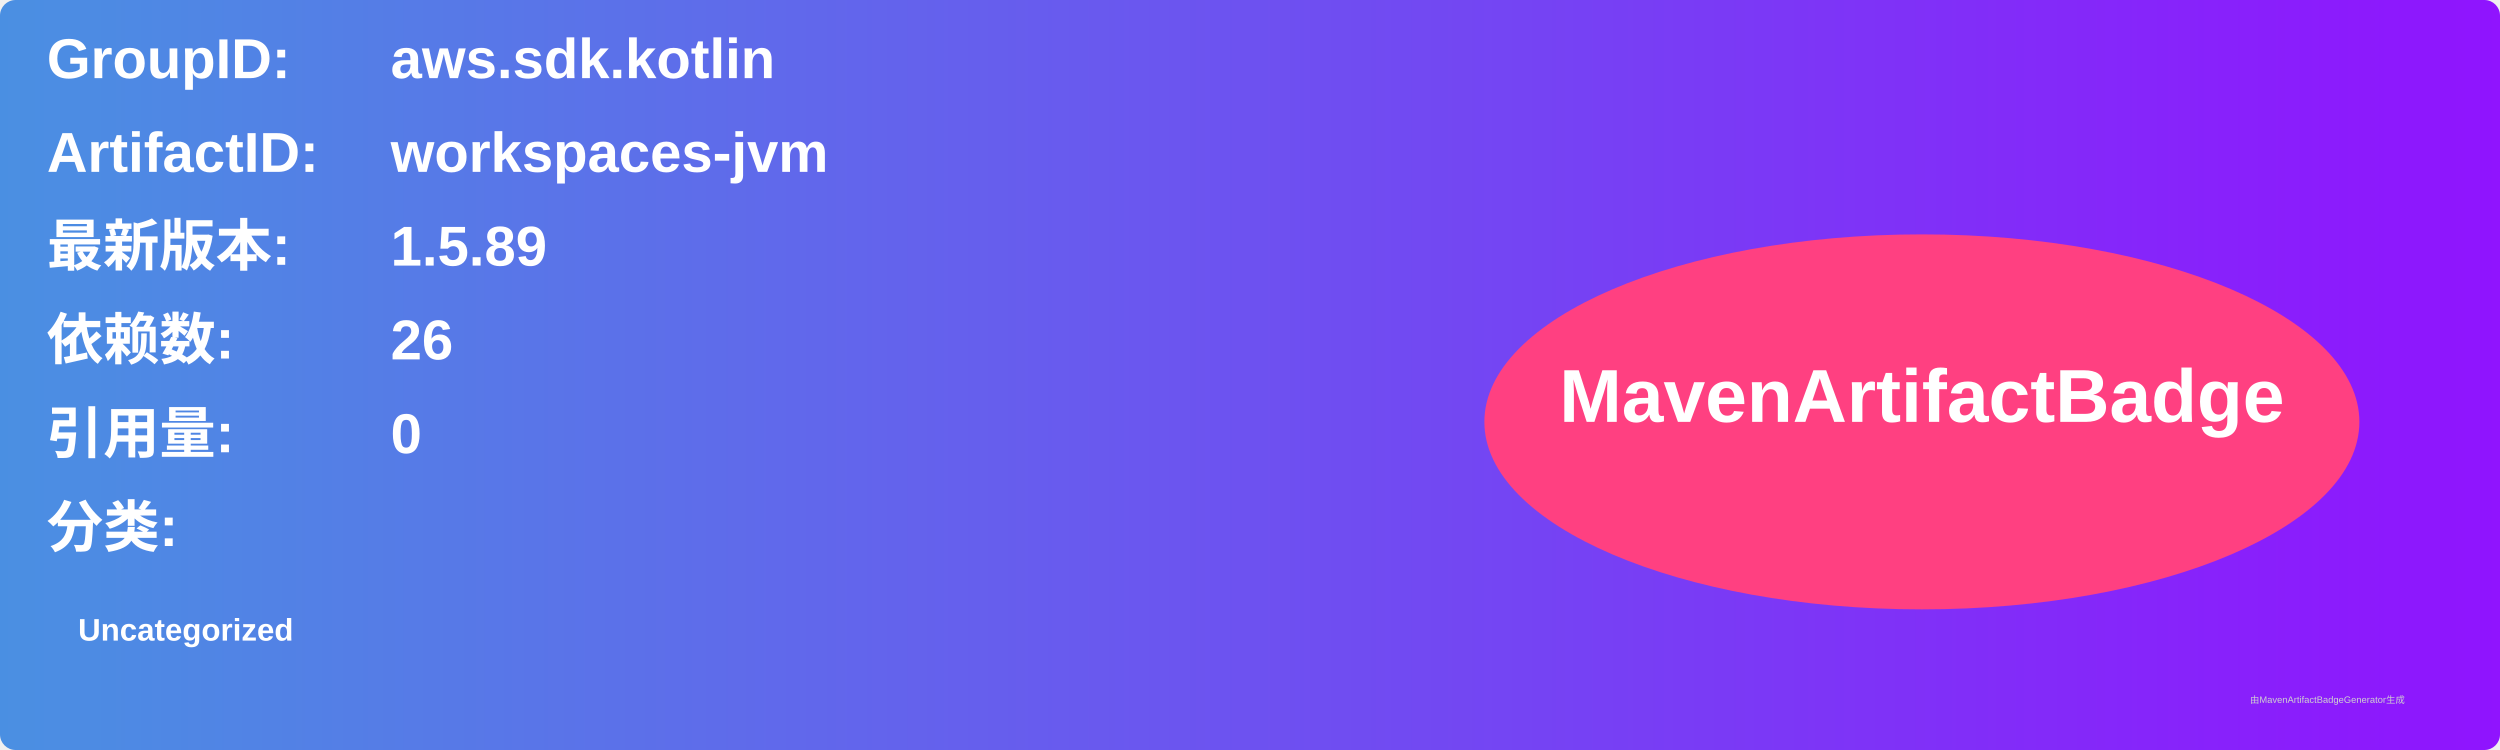
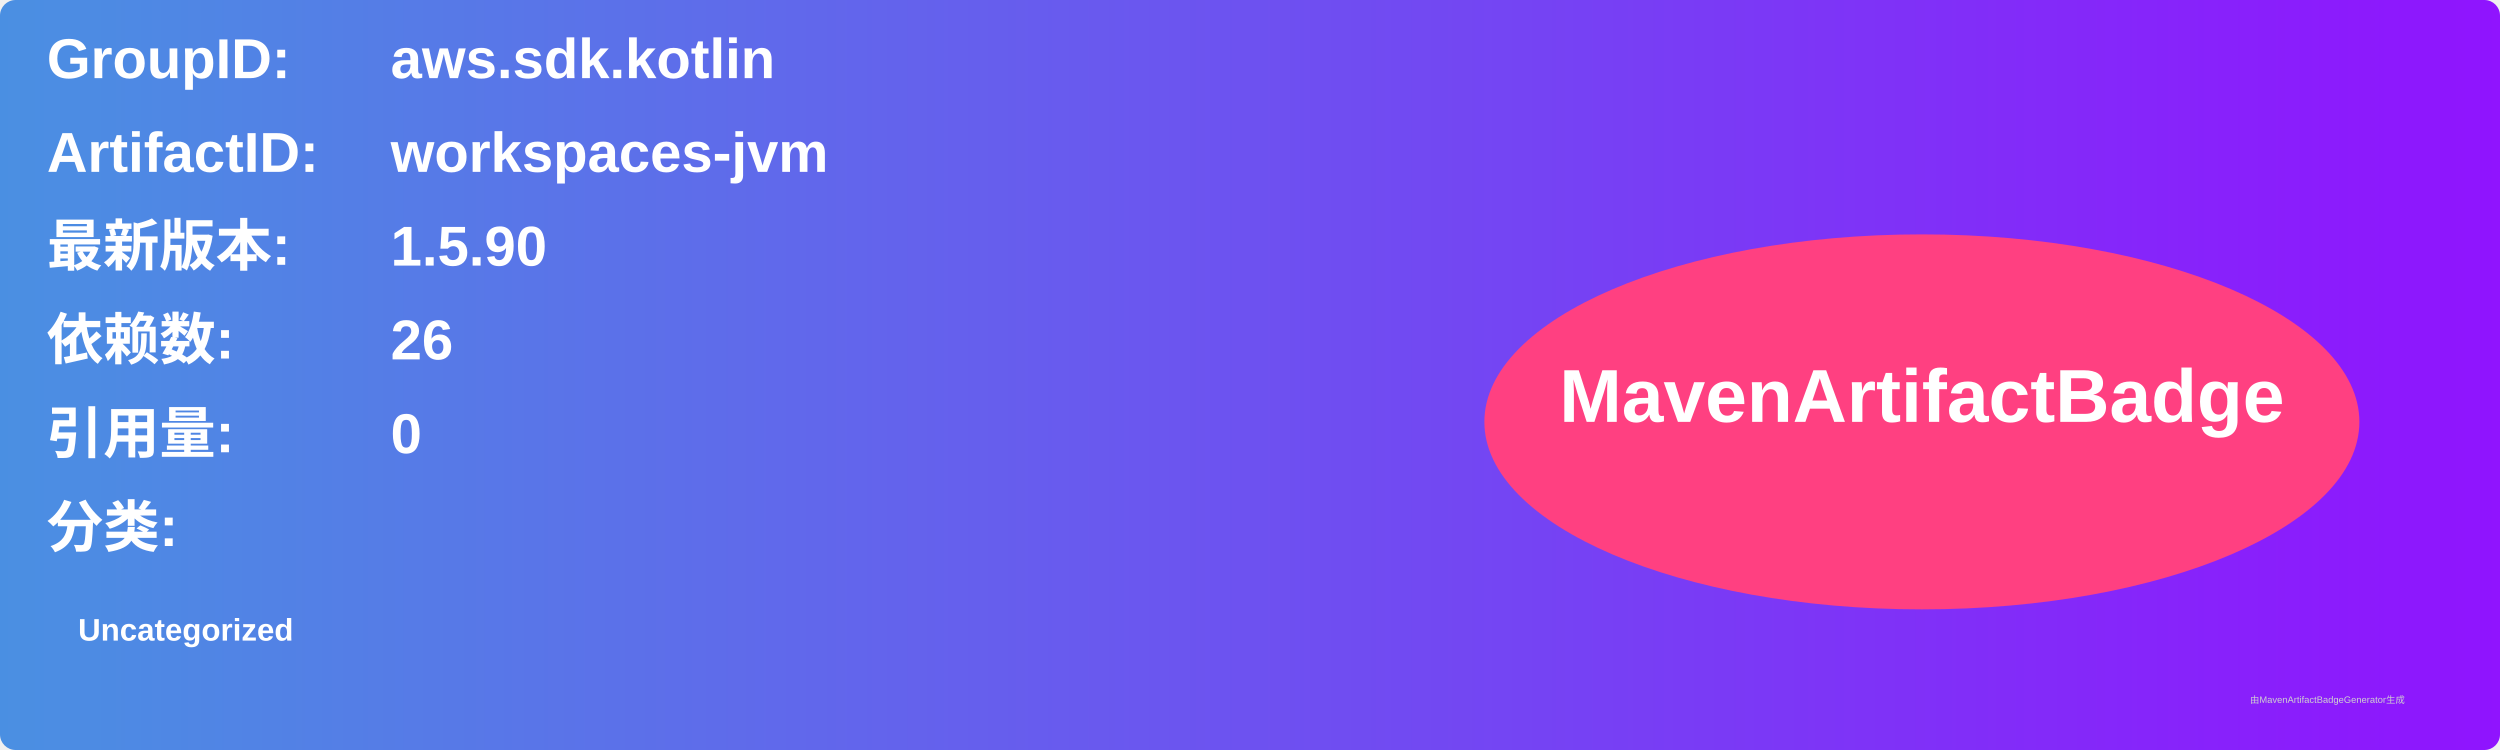
<svg xmlns="http://www.w3.org/2000/svg" width="800" height="240" viewBox="0 0 800 240">
  <linearGradient id="grad" x1="0%" y1="0%" x2="100%" y2="0%">
    <stop offset="0%" stop-color="#4a90e2" />
    <stop offset="100%" stop-color="#9013fe" />
  </linearGradient>
  <rect width="100%" height="100%" rx="5" ry="5" fill="url(#grad)" />
  <g transform="translate(15, 15)">
    <text x="0" y="10" font-family="Arial" font-size="18" fill="white" font-weight="bold" width="260">GroupID:</text>
    <text x="110" y="10" font-family="Arial" font-size="18" fill="white" font-weight="bold" width="460">aws.sdk.kotlin</text>
    <text x="0" y="40" font-family="Arial" font-size="18" fill="white" font-weight="bold" width="260">ArtifactID:</text>
    <text x="110" y="40" font-family="Arial" font-size="18" fill="white" font-weight="bold" width="460">workspaces-jvm</text>
    <text x="0" y="70" font-family="Arial" font-size="18" fill="white" font-weight="bold">最新版本:</text>
    <text x="110" y="70" font-family="Arial" font-size="18" fill="white" font-weight="bold">
-       <tspan font-weight="bold">1.5.89</tspan>
+       <tspan font-weight="bold">1.5.90</tspan>
    </text>
    <text x="0" y="100" font-family="Arial" font-size="18" fill="white" font-weight="bold">依赖数: </text>
    <text x="110" y="100" font-family="Arial" font-size="18" fill="white">
      <tspan font-weight="bold">26</tspan>
    </text>
    <text x="0" y="130" font-family="Arial" font-size="18" fill="white" font-weight="bold">引用量: </text>
    <text x="110" y="130" font-family="Arial" font-size="18" fill="white">
      <tspan font-weight="bold">0</tspan>
    </text>
    <text x="0" y="160" font-family="Arial" font-size="18" fill="white" font-weight="bold">分类:</text>
    <text x="10" y="190" font-family="Arial" font-size="10" fill="white">
      <tspan font-weight="bold">Uncategorized</tspan>
    </text>
    <ellipse cx="600" cy="120" rx="140" ry="60" fill="#ff4081" />
    <text x="600" y="120" text-anchor="middle" font-family="Arial" font-size="24" fill="white" font-weight="bold">MavenArtifactBadge</text>
  </g>
  <text x="720" y="225" font-family="Arial" font-size="3" fill="#d0d0d0">由MavenArtifactBadgeGenerator生成</text>
</svg>
